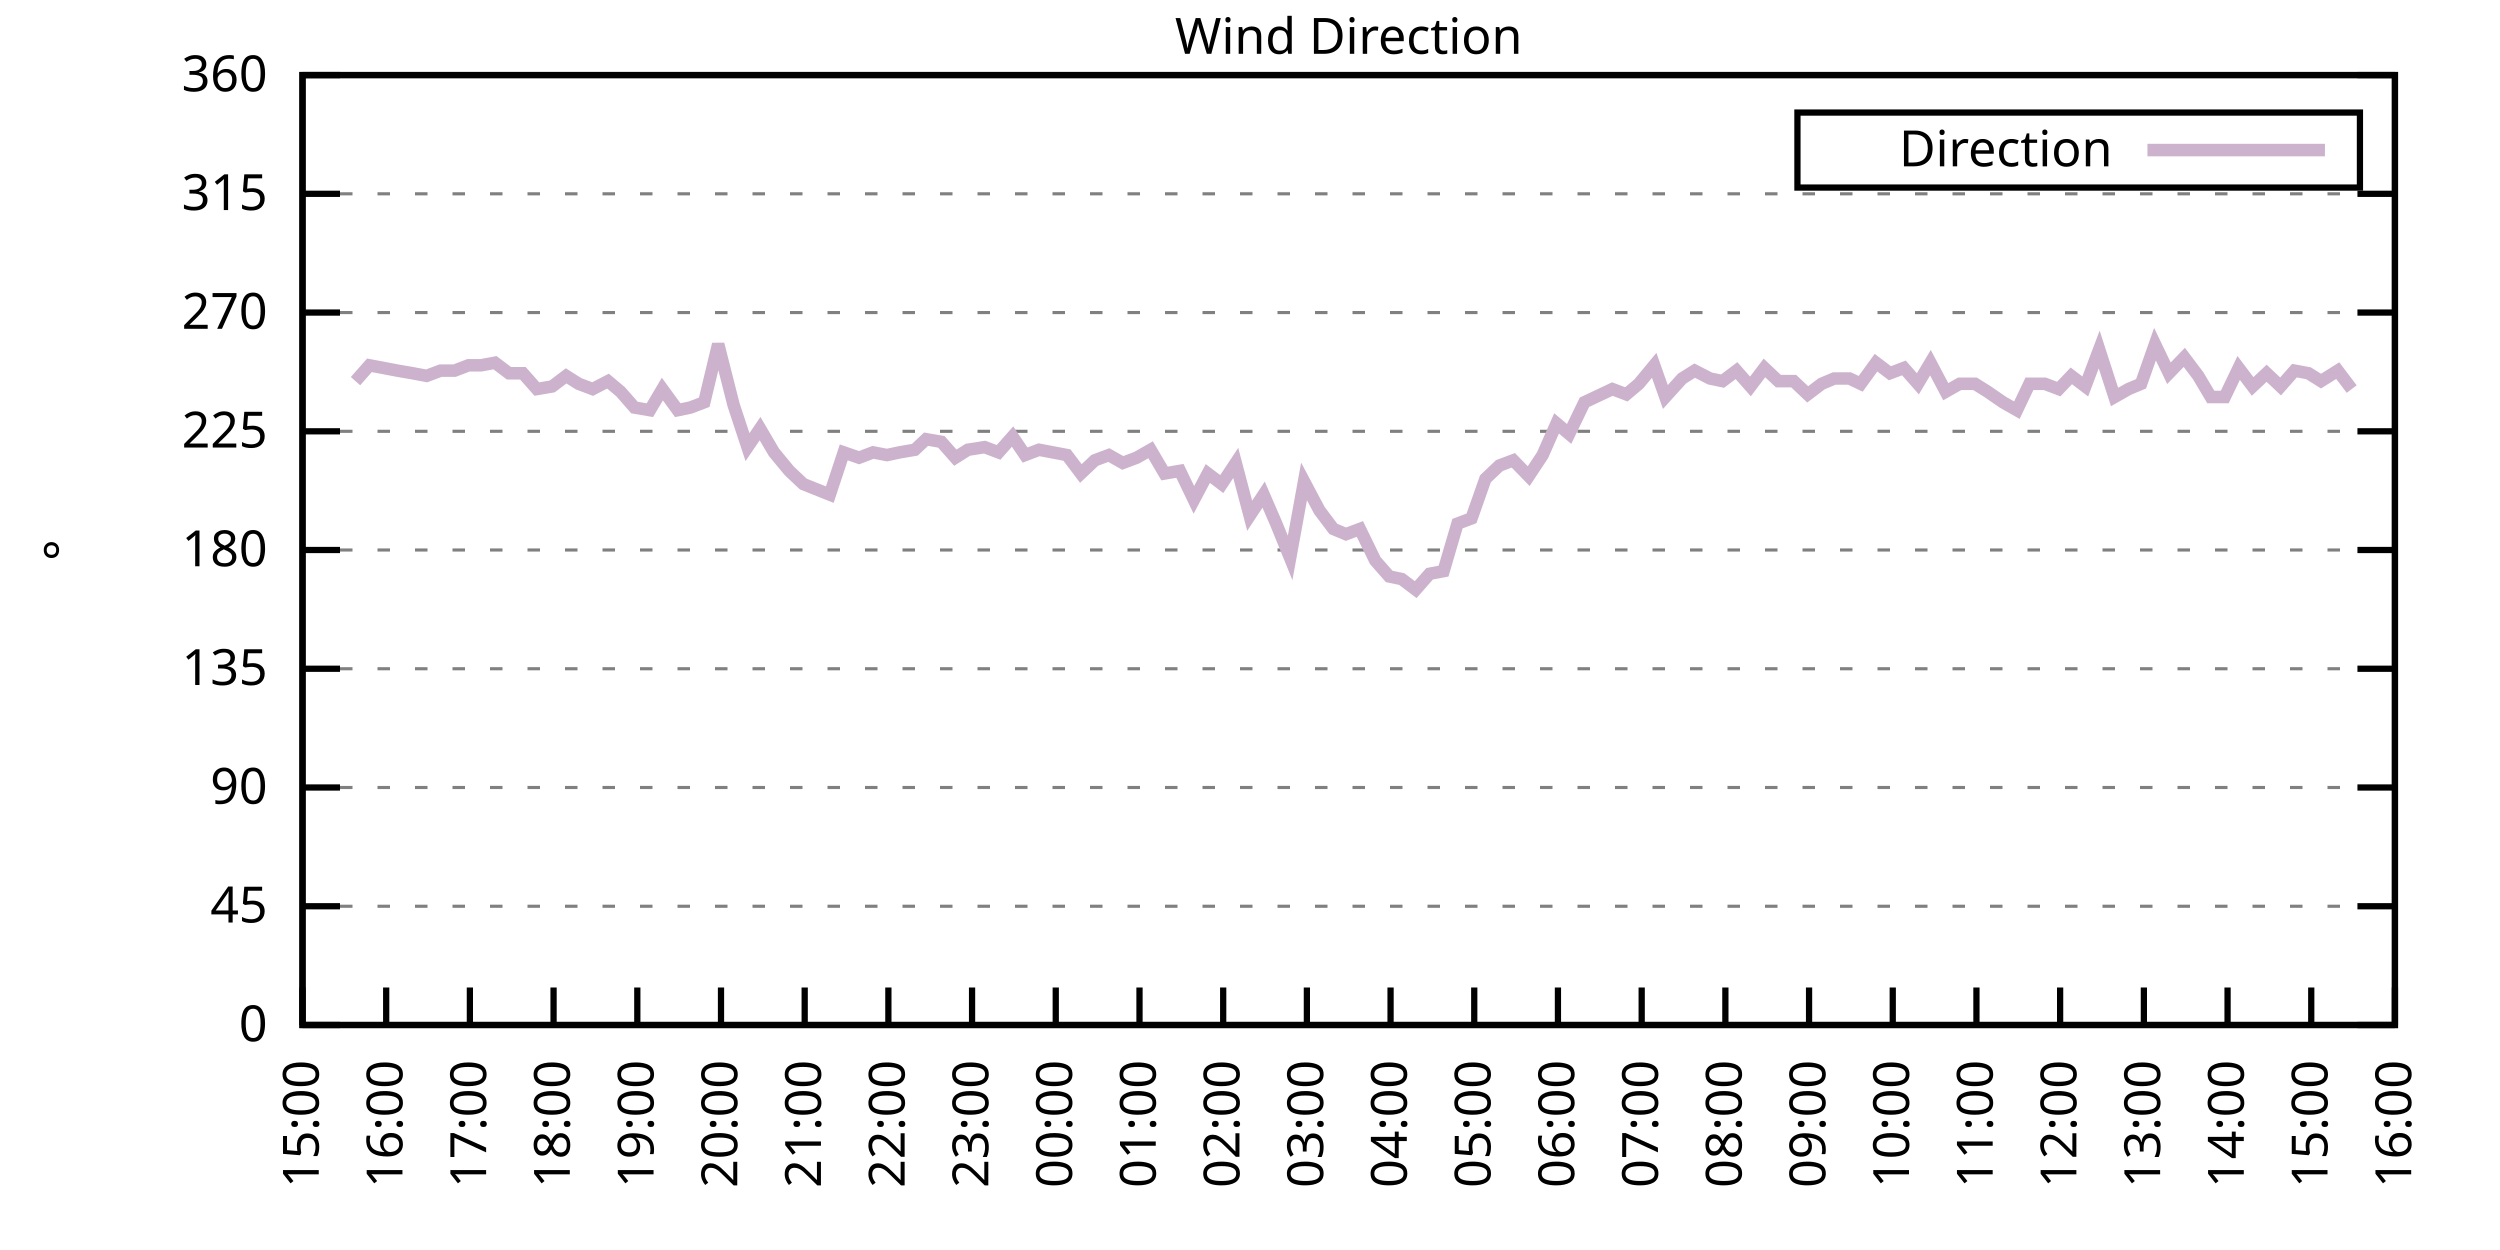
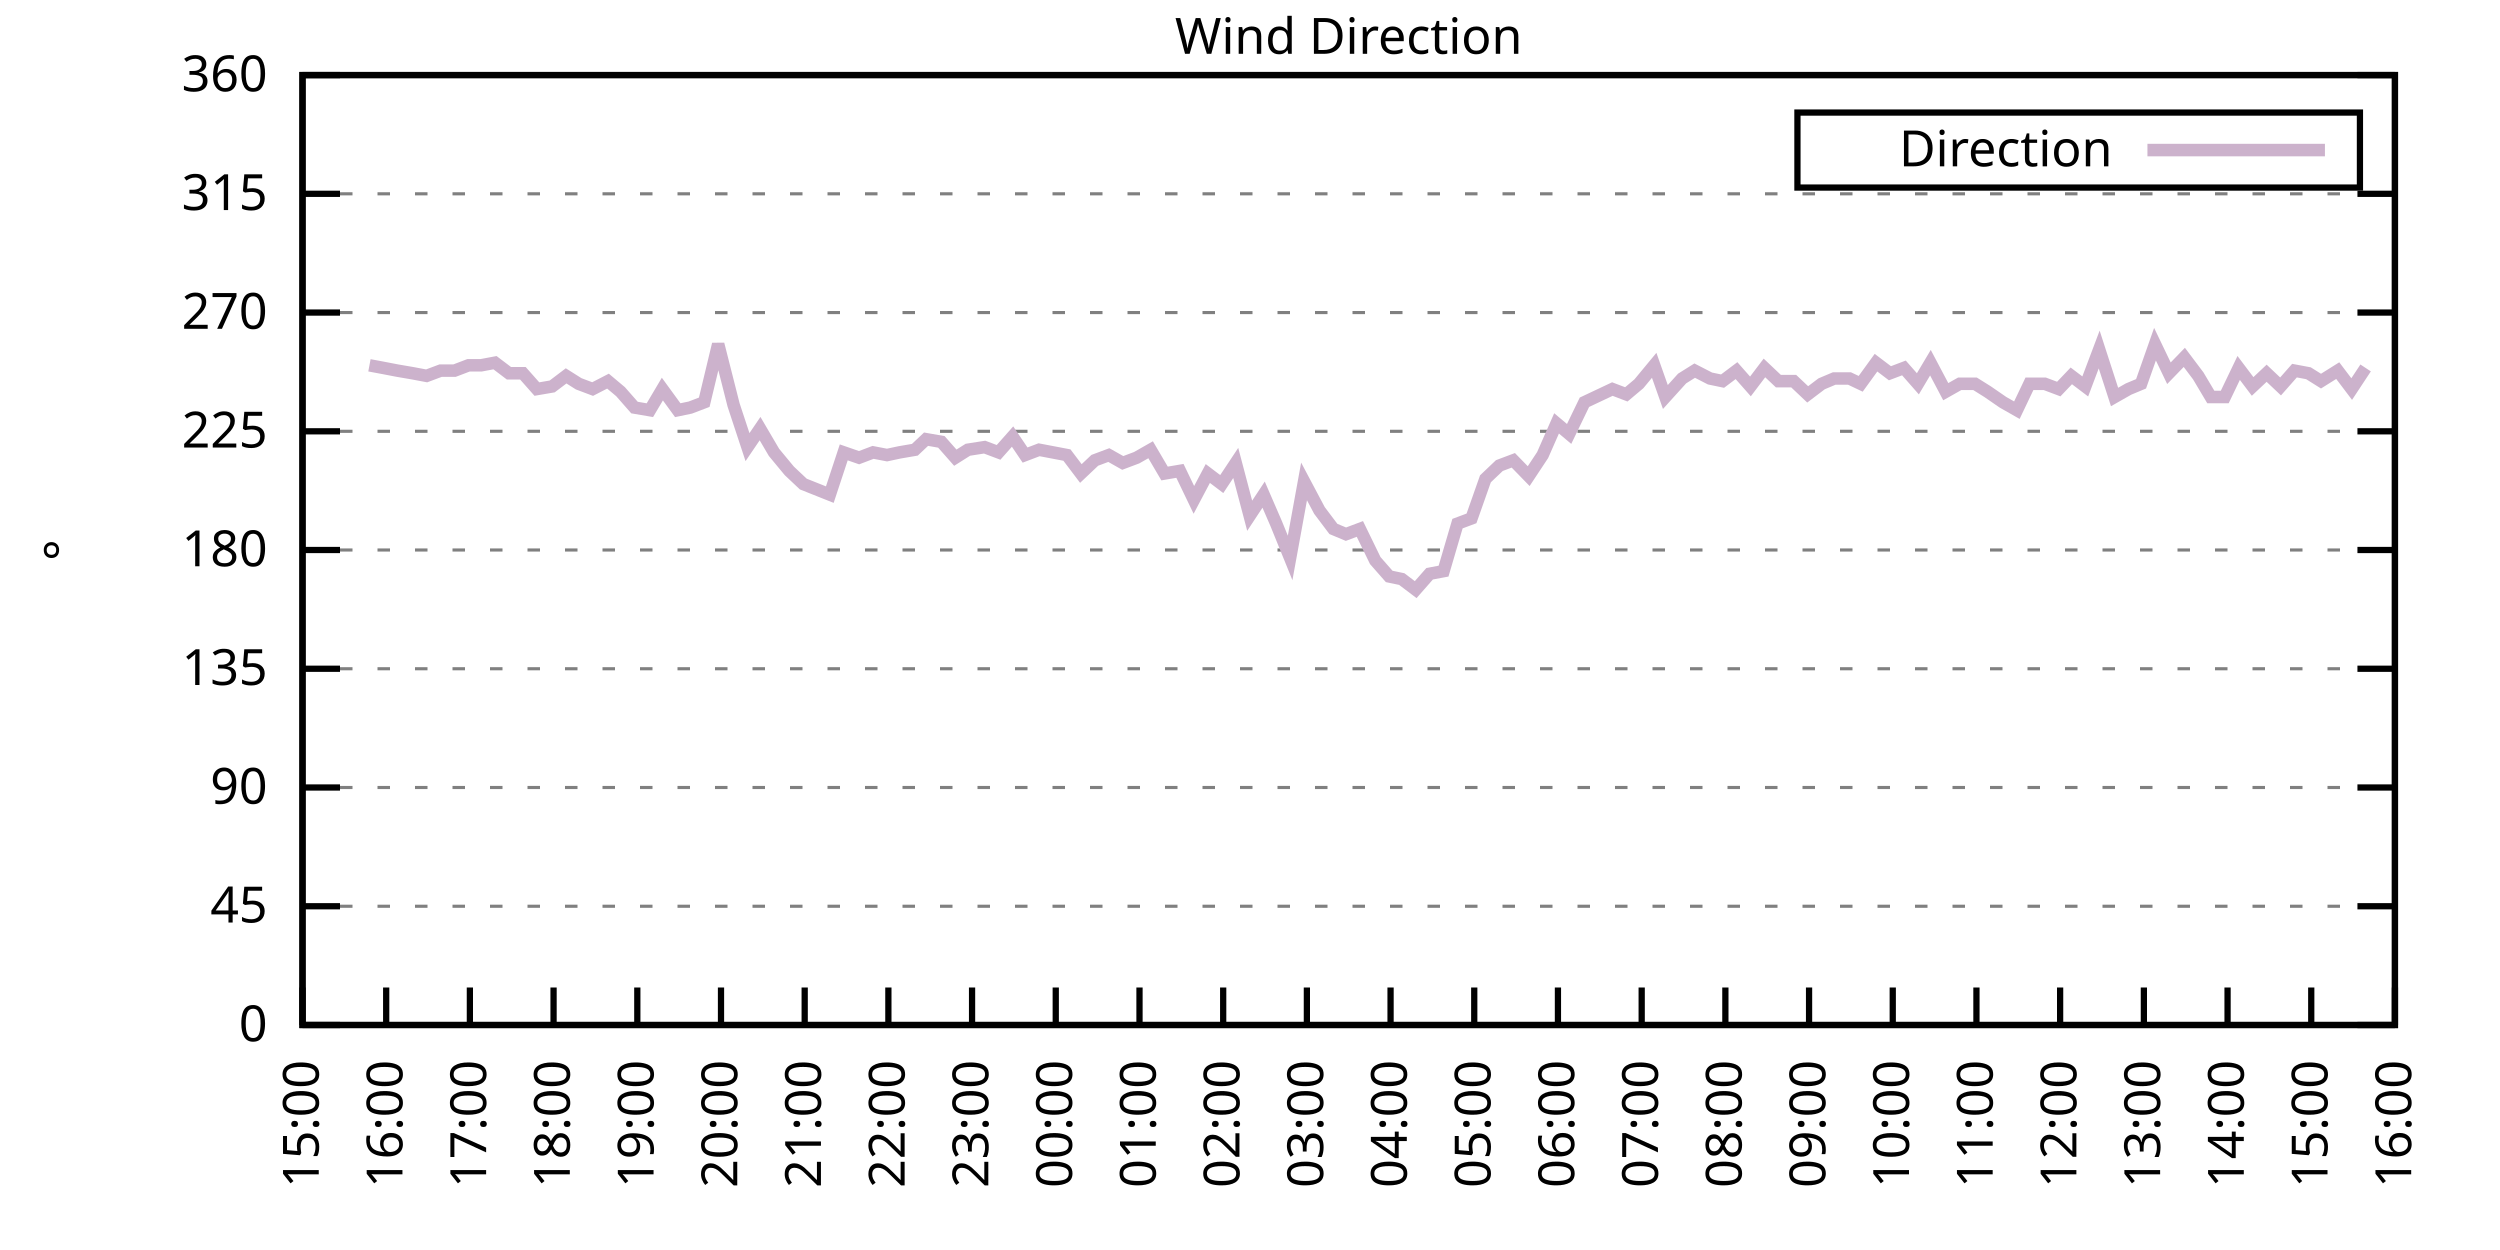
<svg xmlns="http://www.w3.org/2000/svg" xmlns:xlink="http://www.w3.org/1999/xlink" width="400" height="200" viewBox="0 0 400 200">
  <g id="gnuplot_canvas">
    <rect x="0" y="0" width="400" height="200" fill="none" />
    <defs>
      <circle id="gpDot" r="0.5" stroke-width="0.5" stroke="currentColor" />
      <path id="gpPt0" stroke-width="0.333" stroke="currentColor" d="M-1,0 h2 M0,-1 v2" />
      <path id="gpPt1" stroke-width="0.333" stroke="currentColor" d="M-1,-1 L1,1 M1,-1 L-1,1" />
      <path id="gpPt2" stroke-width="0.333" stroke="currentColor" d="M-1,0 L1,0 M0,-1 L0,1 M-1,-1 L1,1 M-1,1 L1,-1" />
      <rect id="gpPt3" stroke-width="0.333" stroke="currentColor" x="-1" y="-1" width="2" height="2" />
      <rect id="gpPt4" stroke-width="0.333" stroke="currentColor" fill="currentColor" x="-1" y="-1" width="2" height="2" />
      <circle id="gpPt5" stroke-width="0.333" stroke="currentColor" cx="0" cy="0" r="1" />
      <use xlink:href="#gpPt5" id="gpPt6" fill="currentColor" stroke="none" />
      <path id="gpPt7" stroke-width="0.333" stroke="currentColor" d="M0,-1.33 L-1.33,0.67 L1.33,0.67 z" />
      <use xlink:href="#gpPt7" id="gpPt8" fill="currentColor" stroke="none" />
      <use xlink:href="#gpPt7" id="gpPt9" stroke="currentColor" transform="rotate(180)" />
      <use xlink:href="#gpPt9" id="gpPt10" fill="currentColor" stroke="none" />
      <use xlink:href="#gpPt3" id="gpPt11" stroke="currentColor" transform="rotate(45)" />
      <use xlink:href="#gpPt11" id="gpPt12" fill="currentColor" stroke="none" />
      <path id="gpPt13" stroke-width="0.333" stroke="currentColor" d="M0,1.330 L1.265,0.411 L0.782,-1.067 L-0.782,-1.076 L-1.265,0.411 z" />
      <use xlink:href="#gpPt13" id="gpPt14" fill="currentColor" stroke="none" />
      <filter id="textbox" filterUnits="objectBoundingBox" x="0" y="0" height="1" width="1">
        <feFlood flood-color="white" flood-opacity="1" result="bgnd" />
        <feComposite in="SourceGraphic" in2="bgnd" operator="atop" />
      </filter>
      <filter id="greybox" filterUnits="objectBoundingBox" x="0" y="0" height="1" width="1">
        <feFlood flood-color="lightgrey" flood-opacity="1" result="grey" />
        <feComposite in="SourceGraphic" in2="grey" operator="atop" />
      </filter>
    </defs>
    <g fill="none" color="white" stroke="currentColor" stroke-width="1.00" stroke-linecap="butt" stroke-linejoin="miter">
</g>
    <g fill="none" color="black" stroke="currentColor" stroke-width="1.00" stroke-linecap="butt" stroke-linejoin="miter">
      <g stroke="none" shape-rendering="crispEdges">
        <polygon fill="rgb(255, 255, 255)" points="48.40,164.00 383.18,164.00 383.18,12.02 48.40,12.02 " />
      </g>
    </g>
    <g fill="none" color="black" stroke="currentColor" stroke-width="1.00" stroke-linecap="butt" stroke-linejoin="miter">
</g>
    <g fill="none" color="black" stroke="black" stroke-width="0.50" stroke-linecap="butt" stroke-linejoin="miter">
</g>
    <g fill="none" color="gray" stroke="currentColor" stroke-width="0.50" stroke-linecap="butt" stroke-linejoin="miter">
      <path stroke="gray" stroke-dasharray="2,4" class="gridline" d="M48.40,164.00 L383.19,164.00  " />
    </g>
    <g fill="none" color="gray" stroke="gray" stroke-width="1.00" stroke-linecap="butt" stroke-linejoin="miter">
</g>
    <g fill="none" color="black" stroke="currentColor" stroke-width="1.00" stroke-linecap="butt" stroke-linejoin="miter">
      <path stroke="black" d="M48.40,164.00 L54.40,164.00 M383.19,164.00 L377.19,164.00  " />
      <g transform="translate(42.80,166.60)" stroke="none" fill="black" font-family="Sans" font-size="8.00" text-anchor="end">
        <text>
          <tspan font-family="Sans"> 0</tspan>
        </text>
      </g>
    </g>
    <g fill="none" color="black" stroke="currentColor" stroke-width="1.00" stroke-linecap="butt" stroke-linejoin="miter">
</g>
    <g fill="none" color="black" stroke="black" stroke-width="0.50" stroke-linecap="butt" stroke-linejoin="miter">
</g>
    <g fill="none" color="gray" stroke="currentColor" stroke-width="0.50" stroke-linecap="butt" stroke-linejoin="miter">
      <path stroke="gray" stroke-dasharray="2,4" class="gridline" d="M48.40,145.00 L383.19,145.00  " />
    </g>
    <g fill="none" color="gray" stroke="gray" stroke-width="1.00" stroke-linecap="butt" stroke-linejoin="miter">
</g>
    <g fill="none" color="black" stroke="currentColor" stroke-width="1.00" stroke-linecap="butt" stroke-linejoin="miter">
      <path stroke="black" d="M48.40,145.00 L54.40,145.00 M383.19,145.00 L377.19,145.00  " />
      <g transform="translate(42.80,147.60)" stroke="none" fill="black" font-family="Sans" font-size="8.00" text-anchor="end">
        <text>
          <tspan font-family="Sans"> 45</tspan>
        </text>
      </g>
    </g>
    <g fill="none" color="black" stroke="currentColor" stroke-width="1.00" stroke-linecap="butt" stroke-linejoin="miter">
</g>
    <g fill="none" color="black" stroke="black" stroke-width="0.50" stroke-linecap="butt" stroke-linejoin="miter">
</g>
    <g fill="none" color="gray" stroke="currentColor" stroke-width="0.50" stroke-linecap="butt" stroke-linejoin="miter">
      <path stroke="gray" stroke-dasharray="2,4" class="gridline" d="M48.40,126.00 L383.19,126.00  " />
    </g>
    <g fill="none" color="gray" stroke="gray" stroke-width="1.00" stroke-linecap="butt" stroke-linejoin="miter">
</g>
    <g fill="none" color="black" stroke="currentColor" stroke-width="1.00" stroke-linecap="butt" stroke-linejoin="miter">
      <path stroke="black" d="M48.40,126.00 L54.40,126.00 M383.19,126.00 L377.19,126.00  " />
      <g transform="translate(42.80,128.60)" stroke="none" fill="black" font-family="Sans" font-size="8.00" text-anchor="end">
        <text>
          <tspan font-family="Sans"> 90</tspan>
        </text>
      </g>
    </g>
    <g fill="none" color="black" stroke="currentColor" stroke-width="1.00" stroke-linecap="butt" stroke-linejoin="miter">
</g>
    <g fill="none" color="black" stroke="black" stroke-width="0.50" stroke-linecap="butt" stroke-linejoin="miter">
</g>
    <g fill="none" color="gray" stroke="currentColor" stroke-width="0.50" stroke-linecap="butt" stroke-linejoin="miter">
      <path stroke="gray" stroke-dasharray="2,4" class="gridline" d="M48.40,107.00 L383.19,107.00  " />
    </g>
    <g fill="none" color="gray" stroke="gray" stroke-width="1.00" stroke-linecap="butt" stroke-linejoin="miter">
</g>
    <g fill="none" color="black" stroke="currentColor" stroke-width="1.00" stroke-linecap="butt" stroke-linejoin="miter">
      <path stroke="black" d="M48.40,107.00 L54.40,107.00 M383.19,107.00 L377.19,107.00  " />
      <g transform="translate(42.80,109.60)" stroke="none" fill="black" font-family="Sans" font-size="8.00" text-anchor="end">
        <text>
          <tspan font-family="Sans"> 135</tspan>
        </text>
      </g>
    </g>
    <g fill="none" color="black" stroke="currentColor" stroke-width="1.00" stroke-linecap="butt" stroke-linejoin="miter">
</g>
    <g fill="none" color="black" stroke="black" stroke-width="0.50" stroke-linecap="butt" stroke-linejoin="miter">
</g>
    <g fill="none" color="gray" stroke="currentColor" stroke-width="0.50" stroke-linecap="butt" stroke-linejoin="miter">
      <path stroke="gray" stroke-dasharray="2,4" class="gridline" d="M48.40,88.00 L383.19,88.00  " />
    </g>
    <g fill="none" color="gray" stroke="gray" stroke-width="1.00" stroke-linecap="butt" stroke-linejoin="miter">
</g>
    <g fill="none" color="black" stroke="currentColor" stroke-width="1.00" stroke-linecap="butt" stroke-linejoin="miter">
      <path stroke="black" d="M48.40,88.00 L54.40,88.00 M383.19,88.00 L377.19,88.00  " />
      <g transform="translate(42.80,90.60)" stroke="none" fill="black" font-family="Sans" font-size="8.00" text-anchor="end">
        <text>
          <tspan font-family="Sans"> 180</tspan>
        </text>
      </g>
    </g>
    <g fill="none" color="black" stroke="currentColor" stroke-width="1.00" stroke-linecap="butt" stroke-linejoin="miter">
</g>
    <g fill="none" color="black" stroke="black" stroke-width="0.50" stroke-linecap="butt" stroke-linejoin="miter">
</g>
    <g fill="none" color="gray" stroke="currentColor" stroke-width="0.50" stroke-linecap="butt" stroke-linejoin="miter">
      <path stroke="gray" stroke-dasharray="2,4" class="gridline" d="M48.40,69.01 L383.19,69.01  " />
    </g>
    <g fill="none" color="gray" stroke="gray" stroke-width="1.00" stroke-linecap="butt" stroke-linejoin="miter">
</g>
    <g fill="none" color="black" stroke="currentColor" stroke-width="1.00" stroke-linecap="butt" stroke-linejoin="miter">
      <path stroke="black" d="M48.40,69.01 L54.40,69.01 M383.19,69.01 L377.19,69.01  " />
      <g transform="translate(42.80,71.61)" stroke="none" fill="black" font-family="Sans" font-size="8.00" text-anchor="end">
        <text>
          <tspan font-family="Sans"> 225</tspan>
        </text>
      </g>
    </g>
    <g fill="none" color="black" stroke="currentColor" stroke-width="1.00" stroke-linecap="butt" stroke-linejoin="miter">
</g>
    <g fill="none" color="black" stroke="black" stroke-width="0.50" stroke-linecap="butt" stroke-linejoin="miter">
</g>
    <g fill="none" color="gray" stroke="currentColor" stroke-width="0.50" stroke-linecap="butt" stroke-linejoin="miter">
      <path stroke="gray" stroke-dasharray="2,4" class="gridline" d="M48.40,50.01 L383.19,50.01  " />
    </g>
    <g fill="none" color="gray" stroke="gray" stroke-width="1.00" stroke-linecap="butt" stroke-linejoin="miter">
</g>
    <g fill="none" color="black" stroke="currentColor" stroke-width="1.00" stroke-linecap="butt" stroke-linejoin="miter">
      <path stroke="black" d="M48.40,50.01 L54.40,50.01 M383.19,50.01 L377.19,50.01  " />
      <g transform="translate(42.80,52.61)" stroke="none" fill="black" font-family="Sans" font-size="8.00" text-anchor="end">
        <text>
          <tspan font-family="Sans"> 270</tspan>
        </text>
      </g>
    </g>
    <g fill="none" color="black" stroke="currentColor" stroke-width="1.00" stroke-linecap="butt" stroke-linejoin="miter">
</g>
    <g fill="none" color="black" stroke="black" stroke-width="0.50" stroke-linecap="butt" stroke-linejoin="miter">
</g>
    <g fill="none" color="gray" stroke="currentColor" stroke-width="0.50" stroke-linecap="butt" stroke-linejoin="miter">
      <path stroke="gray" stroke-dasharray="2,4" class="gridline" d="M48.40,31.01 L383.19,31.01  " />
    </g>
    <g fill="none" color="gray" stroke="gray" stroke-width="1.00" stroke-linecap="butt" stroke-linejoin="miter">
</g>
    <g fill="none" color="black" stroke="currentColor" stroke-width="1.00" stroke-linecap="butt" stroke-linejoin="miter">
      <path stroke="black" d="M48.40,31.01 L54.40,31.01 M383.19,31.01 L377.19,31.01  " />
      <g transform="translate(42.80,33.61)" stroke="none" fill="black" font-family="Sans" font-size="8.00" text-anchor="end">
        <text>
          <tspan font-family="Sans"> 315</tspan>
        </text>
      </g>
    </g>
    <g fill="none" color="black" stroke="currentColor" stroke-width="1.00" stroke-linecap="butt" stroke-linejoin="miter">
</g>
    <g fill="none" color="black" stroke="black" stroke-width="0.50" stroke-linecap="butt" stroke-linejoin="miter">
</g>
    <g fill="none" color="gray" stroke="currentColor" stroke-width="0.50" stroke-linecap="butt" stroke-linejoin="miter">
      <path stroke="gray" stroke-dasharray="2,4" class="gridline" d="M48.40,12.01 L383.19,12.01  " />
    </g>
    <g fill="none" color="gray" stroke="gray" stroke-width="1.00" stroke-linecap="butt" stroke-linejoin="miter">
</g>
    <g fill="none" color="black" stroke="currentColor" stroke-width="1.00" stroke-linecap="butt" stroke-linejoin="miter">
      <path stroke="black" d="M48.40,12.01 L54.40,12.01 M383.19,12.01 L377.19,12.01  " />
      <g transform="translate(42.80,14.61)" stroke="none" fill="black" font-family="Sans" font-size="8.00" text-anchor="end">
        <text>
          <tspan font-family="Sans"> 360</tspan>
        </text>
      </g>
    </g>
    <g fill="none" color="black" stroke="currentColor" stroke-width="1.00" stroke-linecap="butt" stroke-linejoin="miter">
      <path stroke="black" d="M48.40,164.00 L48.40,158.00  " />
      <g transform="translate(51.00,169.60) rotate(270.00)" stroke="none" fill="black" font-family="Sans" font-size="8.00" text-anchor="end">
        <text>
          <tspan font-family="Sans">15:00</tspan>
        </text>
      </g>
    </g>
    <g fill="none" color="black" stroke="currentColor" stroke-width="1.00" stroke-linecap="butt" stroke-linejoin="miter">
      <path stroke="black" d="M61.79,164.00 L61.79,158.00  " />
      <g transform="translate(64.39,169.60) rotate(270.00)" stroke="none" fill="black" font-family="Sans" font-size="8.00" text-anchor="end">
        <text>
          <tspan font-family="Sans">16:00</tspan>
        </text>
      </g>
    </g>
    <g fill="none" color="black" stroke="currentColor" stroke-width="1.00" stroke-linecap="butt" stroke-linejoin="miter">
      <path stroke="black" d="M75.18,164.00 L75.18,158.00  " />
      <g transform="translate(77.78,169.60) rotate(270.00)" stroke="none" fill="black" font-family="Sans" font-size="8.00" text-anchor="end">
        <text>
          <tspan font-family="Sans">17:00</tspan>
        </text>
      </g>
    </g>
    <g fill="none" color="black" stroke="currentColor" stroke-width="1.00" stroke-linecap="butt" stroke-linejoin="miter">
      <path stroke="black" d="M88.57,164.00 L88.57,158.00  " />
      <g transform="translate(91.17,169.60) rotate(270.00)" stroke="none" fill="black" font-family="Sans" font-size="8.00" text-anchor="end">
        <text>
          <tspan font-family="Sans">18:00</tspan>
        </text>
      </g>
    </g>
    <g fill="none" color="black" stroke="currentColor" stroke-width="1.00" stroke-linecap="butt" stroke-linejoin="miter">
      <path stroke="black" d="M101.97,164.00 L101.97,158.00  " />
      <g transform="translate(104.57,169.60) rotate(270.00)" stroke="none" fill="black" font-family="Sans" font-size="8.00" text-anchor="end">
        <text>
          <tspan font-family="Sans">19:00</tspan>
        </text>
      </g>
    </g>
    <g fill="none" color="black" stroke="currentColor" stroke-width="1.00" stroke-linecap="butt" stroke-linejoin="miter">
      <path stroke="black" d="M115.36,164.00 L115.36,158.00  " />
      <g transform="translate(117.96,169.60) rotate(270.00)" stroke="none" fill="black" font-family="Sans" font-size="8.00" text-anchor="end">
        <text>
          <tspan font-family="Sans">20:00</tspan>
        </text>
      </g>
    </g>
    <g fill="none" color="black" stroke="currentColor" stroke-width="1.00" stroke-linecap="butt" stroke-linejoin="miter">
      <path stroke="black" d="M128.75,164.00 L128.75,158.00  " />
      <g transform="translate(131.35,169.60) rotate(270.00)" stroke="none" fill="black" font-family="Sans" font-size="8.00" text-anchor="end">
        <text>
          <tspan font-family="Sans">21:00</tspan>
        </text>
      </g>
    </g>
    <g fill="none" color="black" stroke="currentColor" stroke-width="1.00" stroke-linecap="butt" stroke-linejoin="miter">
      <path stroke="black" d="M142.14,164.00 L142.14,158.00  " />
      <g transform="translate(144.74,169.60) rotate(270.00)" stroke="none" fill="black" font-family="Sans" font-size="8.00" text-anchor="end">
        <text>
          <tspan font-family="Sans">22:00</tspan>
        </text>
      </g>
    </g>
    <g fill="none" color="black" stroke="currentColor" stroke-width="1.00" stroke-linecap="butt" stroke-linejoin="miter">
      <path stroke="black" d="M155.53,164.00 L155.53,158.00  " />
      <g transform="translate(158.13,169.60) rotate(270.00)" stroke="none" fill="black" font-family="Sans" font-size="8.00" text-anchor="end">
        <text>
          <tspan font-family="Sans">23:00</tspan>
        </text>
      </g>
    </g>
    <g fill="none" color="black" stroke="currentColor" stroke-width="1.00" stroke-linecap="butt" stroke-linejoin="miter">
      <path stroke="black" d="M168.92,164.00 L168.92,158.00  " />
      <g transform="translate(171.52,169.60) rotate(270.00)" stroke="none" fill="black" font-family="Sans" font-size="8.00" text-anchor="end">
        <text>
          <tspan font-family="Sans">00:00</tspan>
        </text>
      </g>
    </g>
    <g fill="none" color="black" stroke="currentColor" stroke-width="1.00" stroke-linecap="butt" stroke-linejoin="miter">
      <path stroke="black" d="M182.32,164.00 L182.32,158.00  " />
      <g transform="translate(184.92,169.60) rotate(270.00)" stroke="none" fill="black" font-family="Sans" font-size="8.00" text-anchor="end">
        <text>
          <tspan font-family="Sans">01:00</tspan>
        </text>
      </g>
    </g>
    <g fill="none" color="black" stroke="currentColor" stroke-width="1.00" stroke-linecap="butt" stroke-linejoin="miter">
      <path stroke="black" d="M195.71,164.00 L195.71,158.00  " />
      <g transform="translate(198.31,169.60) rotate(270.00)" stroke="none" fill="black" font-family="Sans" font-size="8.00" text-anchor="end">
        <text>
          <tspan font-family="Sans">02:00</tspan>
        </text>
      </g>
    </g>
    <g fill="none" color="black" stroke="currentColor" stroke-width="1.00" stroke-linecap="butt" stroke-linejoin="miter">
      <path stroke="black" d="M209.10,164.00 L209.10,158.00  " />
      <g transform="translate(211.70,169.60) rotate(270.00)" stroke="none" fill="black" font-family="Sans" font-size="8.00" text-anchor="end">
        <text>
          <tspan font-family="Sans">03:00</tspan>
        </text>
      </g>
    </g>
    <g fill="none" color="black" stroke="currentColor" stroke-width="1.00" stroke-linecap="butt" stroke-linejoin="miter">
      <path stroke="black" d="M222.49,164.00 L222.49,158.00  " />
      <g transform="translate(225.09,169.60) rotate(270.00)" stroke="none" fill="black" font-family="Sans" font-size="8.00" text-anchor="end">
        <text>
          <tspan font-family="Sans">04:00</tspan>
        </text>
      </g>
    </g>
    <g fill="none" color="black" stroke="currentColor" stroke-width="1.00" stroke-linecap="butt" stroke-linejoin="miter">
      <path stroke="black" d="M235.88,164.00 L235.88,158.00  " />
      <g transform="translate(238.48,169.60) rotate(270.00)" stroke="none" fill="black" font-family="Sans" font-size="8.00" text-anchor="end">
        <text>
          <tspan font-family="Sans">05:00</tspan>
        </text>
      </g>
    </g>
    <g fill="none" color="black" stroke="currentColor" stroke-width="1.00" stroke-linecap="butt" stroke-linejoin="miter">
      <path stroke="black" d="M249.27,164.00 L249.27,158.00  " />
      <g transform="translate(251.87,169.60) rotate(270.00)" stroke="none" fill="black" font-family="Sans" font-size="8.00" text-anchor="end">
        <text>
          <tspan font-family="Sans">06:00</tspan>
        </text>
      </g>
    </g>
    <g fill="none" color="black" stroke="currentColor" stroke-width="1.00" stroke-linecap="butt" stroke-linejoin="miter">
      <path stroke="black" d="M262.67,164.00 L262.67,158.00  " />
      <g transform="translate(265.27,169.60) rotate(270.00)" stroke="none" fill="black" font-family="Sans" font-size="8.00" text-anchor="end">
        <text>
          <tspan font-family="Sans">07:00</tspan>
        </text>
      </g>
    </g>
    <g fill="none" color="black" stroke="currentColor" stroke-width="1.00" stroke-linecap="butt" stroke-linejoin="miter">
      <path stroke="black" d="M276.06,164.00 L276.06,158.00  " />
      <g transform="translate(278.66,169.60) rotate(270.00)" stroke="none" fill="black" font-family="Sans" font-size="8.00" text-anchor="end">
        <text>
          <tspan font-family="Sans">08:00</tspan>
        </text>
      </g>
    </g>
    <g fill="none" color="black" stroke="currentColor" stroke-width="1.00" stroke-linecap="butt" stroke-linejoin="miter">
      <path stroke="black" d="M289.45,164.00 L289.45,158.00  " />
      <g transform="translate(292.05,169.60) rotate(270.00)" stroke="none" fill="black" font-family="Sans" font-size="8.00" text-anchor="end">
        <text>
          <tspan font-family="Sans">09:00</tspan>
        </text>
      </g>
    </g>
    <g fill="none" color="black" stroke="currentColor" stroke-width="1.00" stroke-linecap="butt" stroke-linejoin="miter">
      <path stroke="black" d="M302.84,164.00 L302.84,158.00  " />
      <g transform="translate(305.44,169.60) rotate(270.00)" stroke="none" fill="black" font-family="Sans" font-size="8.00" text-anchor="end">
        <text>
          <tspan font-family="Sans">10:00</tspan>
        </text>
      </g>
    </g>
    <g fill="none" color="black" stroke="currentColor" stroke-width="1.00" stroke-linecap="butt" stroke-linejoin="miter">
      <path stroke="black" d="M316.23,164.00 L316.23,158.00  " />
      <g transform="translate(318.83,169.60) rotate(270.00)" stroke="none" fill="black" font-family="Sans" font-size="8.00" text-anchor="end">
        <text>
          <tspan font-family="Sans">11:00</tspan>
        </text>
      </g>
    </g>
    <g fill="none" color="black" stroke="currentColor" stroke-width="1.00" stroke-linecap="butt" stroke-linejoin="miter">
      <path stroke="black" d="M329.62,164.00 L329.62,158.00  " />
      <g transform="translate(332.22,169.60) rotate(270.00)" stroke="none" fill="black" font-family="Sans" font-size="8.00" text-anchor="end">
        <text>
          <tspan font-family="Sans">12:00</tspan>
        </text>
      </g>
    </g>
    <g fill="none" color="black" stroke="currentColor" stroke-width="1.00" stroke-linecap="butt" stroke-linejoin="miter">
      <path stroke="black" d="M343.02,164.00 L343.02,158.00  " />
      <g transform="translate(345.62,169.60) rotate(270.00)" stroke="none" fill="black" font-family="Sans" font-size="8.00" text-anchor="end">
        <text>
          <tspan font-family="Sans">13:00</tspan>
        </text>
      </g>
    </g>
    <g fill="none" color="black" stroke="currentColor" stroke-width="1.00" stroke-linecap="butt" stroke-linejoin="miter">
      <path stroke="black" d="M356.41,164.00 L356.41,158.00  " />
      <g transform="translate(359.01,169.60) rotate(270.00)" stroke="none" fill="black" font-family="Sans" font-size="8.00" text-anchor="end">
        <text>
          <tspan font-family="Sans">14:00</tspan>
        </text>
      </g>
    </g>
    <g fill="none" color="black" stroke="currentColor" stroke-width="1.00" stroke-linecap="butt" stroke-linejoin="miter">
      <path stroke="black" d="M369.80,164.00 L369.80,158.00  " />
      <g transform="translate(372.40,169.60) rotate(270.00)" stroke="none" fill="black" font-family="Sans" font-size="8.00" text-anchor="end">
        <text>
          <tspan font-family="Sans">15:00</tspan>
        </text>
      </g>
    </g>
    <g fill="none" color="black" stroke="currentColor" stroke-width="1.00" stroke-linecap="butt" stroke-linejoin="miter">
      <path stroke="black" d="M383.19,164.00 L383.19,158.00  " />
      <g transform="translate(385.79,169.60) rotate(270.00)" stroke="none" fill="black" font-family="Sans" font-size="8.00" text-anchor="end">
        <text>
          <tspan font-family="Sans">16:00</tspan>
        </text>
      </g>
    </g>
    <g fill="none" color="black" stroke="currentColor" stroke-width="1.00" stroke-linecap="butt" stroke-linejoin="miter">
</g>
    <g fill="none" color="black" stroke="currentColor" stroke-width="1.00" stroke-linecap="butt" stroke-linejoin="miter">
      <path stroke="black" d="M48.40,12.01 L48.40,164.00 L383.19,164.00 L383.19,12.01 L48.40,12.01 Z  " />
    </g>
    <g fill="none" color="black" stroke="currentColor" stroke-width="1.00" stroke-linecap="butt" stroke-linejoin="miter">
</g>
    <g fill="none" color="black" stroke="currentColor" stroke-width="1.00" stroke-linecap="butt" stroke-linejoin="miter">
      <path stroke="black" d="M287.59,30.01 L287.59,18.01 L377.59,18.01 L377.59,30.01 L287.59,30.01 Z  " />
    </g>
    <g id="Wind_direction_plot_1">
      <g fill="none" color="white" stroke="black" stroke-width="2.00" stroke-linecap="butt" stroke-linejoin="miter">
</g>
      <g fill="none" color="black" stroke="currentColor" stroke-width="2.00" stroke-linecap="butt" stroke-linejoin="miter">
        <g transform="translate(337.99,26.61)" stroke="none" fill="black" font-family="Sans" font-size="8.00" text-anchor="end">
          <text>
            <tspan font-family="Sans">Direction</tspan>
          </text>
        </g>
      </g>
      <g fill="none" color="black" stroke="currentColor" stroke-width="2.00" stroke-linecap="butt" stroke-linejoin="miter">
-         <path stroke="rgb(204, 178, 204)" d="M343.59,24.01 L371.99,24.01 M56.88,60.98 L59.11,58.45 L61.35,58.87 L63.58,59.30 L66.03,59.72 L68.26,60.14   L70.50,59.30 L72.73,59.30 L74.96,58.45 L76.97,58.45 L79.20,58.03 L81.43,59.72 L83.66,59.72 L85.90,62.25   L88.35,61.83 L90.58,60.14 L92.59,61.41 L94.82,62.25 L97.28,60.98 L99.29,62.67 L101.52,65.21 L103.98,65.63   L105.98,62.25 L108.44,65.63 L110.45,65.21 L112.68,64.36 L114.91,55.07 L117.37,64.78 L119.60,71.54 L121.61,68.58   L123.84,72.38 L126.29,75.34 L128.53,77.45 L132.77,79.14 L135.00,72.38 L137.45,73.23 L139.69,72.38 L141.92,72.81   L143.93,72.38 L146.38,71.96 L148.17,70.27 L150.62,70.70 L152.85,73.23 L154.86,71.96 L157.54,71.54 L159.77,72.38   L162.01,69.85 L164.01,72.81 L166.25,71.96 L170.71,72.81 L172.94,75.76 L175.17,73.65 L177.41,72.81 L179.64,74.07   L181.87,73.23 L184.10,71.96 L186.33,75.76 L188.79,75.34 L191.02,79.98 L193.25,75.76 L195.48,77.45 L197.72,74.07   L199.95,82.52 L202.18,79.14 L204.19,83.78 L206.42,89.27 L208.65,77.03 L211.11,81.67 L213.34,84.63 L215.35,85.47   L217.58,84.63 L220.04,89.69 L222.27,92.23 L224.28,92.65 L226.51,94.34 L228.74,91.80 L230.97,91.38 L233.20,83.78   L235.44,82.94 L237.67,76.61 L239.90,74.49 L242.13,73.65 L244.59,76.18 L246.82,72.81 L249.05,67.74 L251.06,69.43   L253.51,64.36 L257.98,62.25 L260.21,63.10 L262.22,61.41 L264.67,58.45 L266.46,63.52 L269.14,60.56 L271.15,59.30   L273.60,60.56 L275.61,60.98 L277.84,59.30 L280.07,61.83 L282.31,58.87 L284.54,60.98 L286.99,60.98 L289.23,63.10   L291.46,61.41 L293.47,60.56 L295.92,60.56 L297.71,61.41 L300.16,58.03 L302.39,59.72 L304.63,58.87 L306.86,61.41   L308.87,58.03 L311.32,62.67 L313.55,61.41 L316.01,61.41 L318.02,62.67 L320.47,64.36 L322.70,65.63 L324.71,61.41   L327.17,61.41 L329.40,62.25 L331.41,60.14 L333.64,61.83 L335.87,55.92 L338.33,63.52 L340.56,62.25 L342.57,61.41   L344.80,55.07 L347.03,59.72 L349.49,57.18 L351.72,60.14 L353.73,63.52 L355.96,63.52 L358.19,58.87 L360.42,61.83   L362.66,59.72 L364.89,61.83 L367.12,59.30 L369.35,59.72 L371.36,60.98 L374.04,59.30 L376.27,62.25  " />
+         <path stroke="rgb(204, 178, 204)" d="M343.59,24.01 L371.99,24.01 M59.11,58.45 L61.35,58.87 L63.58,59.30 L66.03,59.72 L68.26,60.14 L70.50,59.30   L72.73,59.30 L74.96,58.45 L76.97,58.45 L79.20,58.03 L81.43,59.72 L83.66,59.72 L85.90,62.25 L88.35,61.83   L90.58,60.14 L92.59,61.41 L94.82,62.25 L97.28,60.98 L99.29,62.67 L101.52,65.21 L103.98,65.63 L105.98,62.25   L108.44,65.63 L110.45,65.21 L112.68,64.36 L114.91,55.07 L117.37,64.78 L119.60,71.54 L121.61,68.58 L123.84,72.38   L126.29,75.34 L128.53,77.45 L132.77,79.14 L135.00,72.38 L137.45,73.23 L139.69,72.38 L141.92,72.81 L143.93,72.38   L146.38,71.96 L148.17,70.27 L150.62,70.70 L152.85,73.23 L154.86,71.96 L157.54,71.54 L159.77,72.38 L162.01,69.85   L164.01,72.81 L166.25,71.96 L170.71,72.81 L172.94,75.76 L175.17,73.65 L177.41,72.81 L179.64,74.07 L181.87,73.23   L184.10,71.96 L186.33,75.76 L188.79,75.34 L191.02,79.98 L193.25,75.76 L195.48,77.45 L197.72,74.07 L199.95,82.52   L202.18,79.14 L204.19,83.78 L206.42,89.27 L208.65,77.03 L211.11,81.67 L213.34,84.63 L215.35,85.47 L217.58,84.63   L220.04,89.69 L222.27,92.23 L224.28,92.65 L226.51,94.34 L228.74,91.80 L230.97,91.38 L233.20,83.78 L235.44,82.94   L237.67,76.61 L239.90,74.49 L242.13,73.65 L244.59,76.18 L246.82,72.81 L249.05,67.74 L251.06,69.43 L253.51,64.36   L257.98,62.25 L260.21,63.10 L262.22,61.41 L264.67,58.45 L266.46,63.52 L269.14,60.56 L271.15,59.30 L273.60,60.56   L275.61,60.98 L277.84,59.30 L280.07,61.83 L282.31,58.87 L284.54,60.98 L286.99,60.98 L289.23,63.10 L291.46,61.41   L293.47,60.56 L295.92,60.56 L297.71,61.41 L300.16,58.03 L302.39,59.72 L304.63,58.87 L306.86,61.41 L308.87,58.03   L311.32,62.67 L313.55,61.41 L316.01,61.41 L318.02,62.67 L320.47,64.36 L322.70,65.63 L324.71,61.41 L327.17,61.41   L329.40,62.25 L331.41,60.14 L333.64,61.83 L335.87,55.92 L338.33,63.52 L340.56,62.25 L342.57,61.41 L344.80,55.07   L347.03,59.72 L349.49,57.18 L351.72,60.14 L353.73,63.52 L355.96,63.52 L358.19,58.87 L360.42,61.83 L362.66,59.72   L364.89,61.83 L367.12,59.30 L369.35,59.72 L371.36,60.98 L374.04,59.30 L376.27,62.25 L378.50,58.87  " />
      </g>
    </g>
    <g fill="none" color="black" stroke="currentColor" stroke-width="2.00" stroke-linecap="butt" stroke-linejoin="miter">
</g>
    <g fill="none" color="black" stroke="black" stroke-width="1.00" stroke-linecap="butt" stroke-linejoin="miter">
</g>
    <g fill="none" color="black" stroke="currentColor" stroke-width="1.00" stroke-linecap="butt" stroke-linejoin="miter">
      <path stroke="black" d="M48.40,12.01 L48.40,164.00 L383.19,164.00 L383.19,12.01 L48.40,12.01 Z  " />
      <g transform="translate(12.80,88.01) rotate(270.00)" stroke="none" fill="black" font-family="Sans" font-size="8.00" text-anchor="middle">
        <text>
          <tspan font-family="Sans">°</tspan>
        </text>
      </g>
    </g>
    <g fill="none" color="black" stroke="currentColor" stroke-width="1.00" stroke-linecap="butt" stroke-linejoin="miter">
</g>
    <g fill="none" color="black" stroke="currentColor" stroke-width="1.00" stroke-linecap="butt" stroke-linejoin="miter">
      <g transform="translate(215.79,8.61)" stroke="none" fill="black" font-family="Sans" font-size="8.00" text-anchor="middle">
        <text>
          <tspan font-family="Sans">Wind Direction</tspan>
        </text>
      </g>
    </g>
    <g fill="none" color="black" stroke="currentColor" stroke-width="1.00" stroke-linecap="butt" stroke-linejoin="miter">
</g>
  </g>
</svg>
